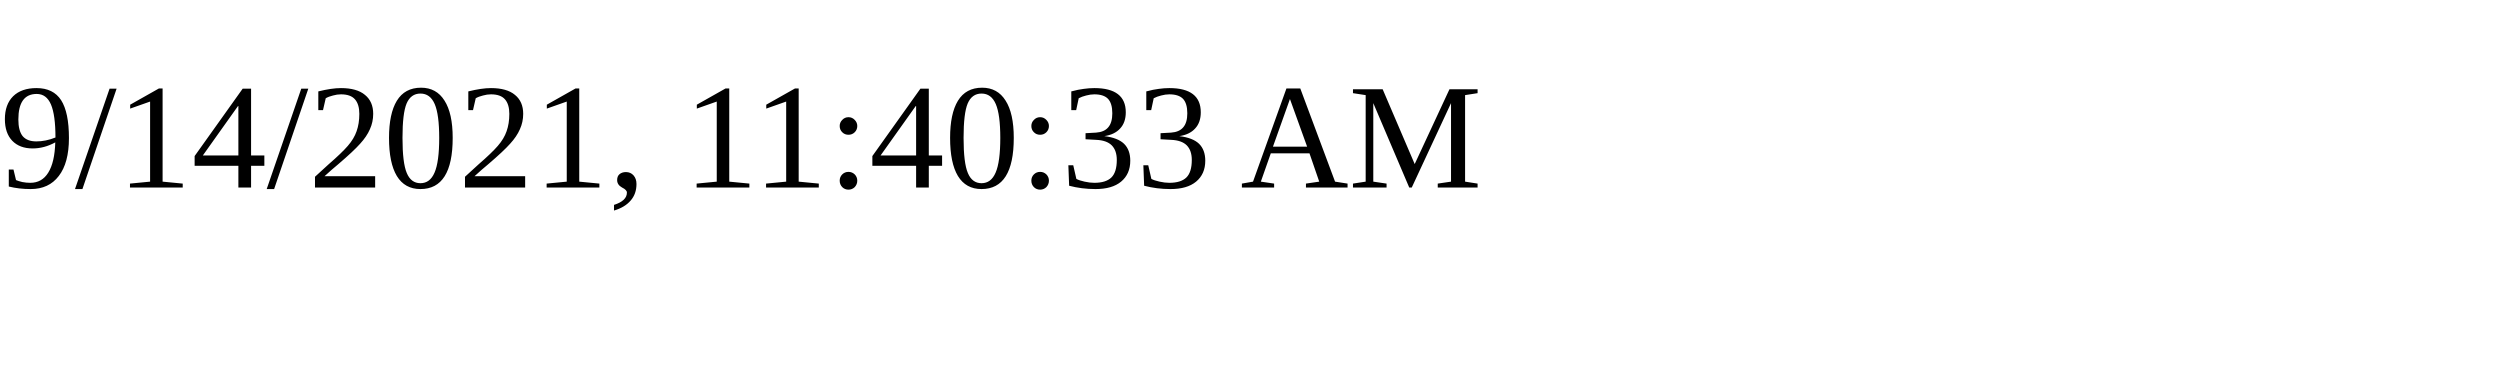
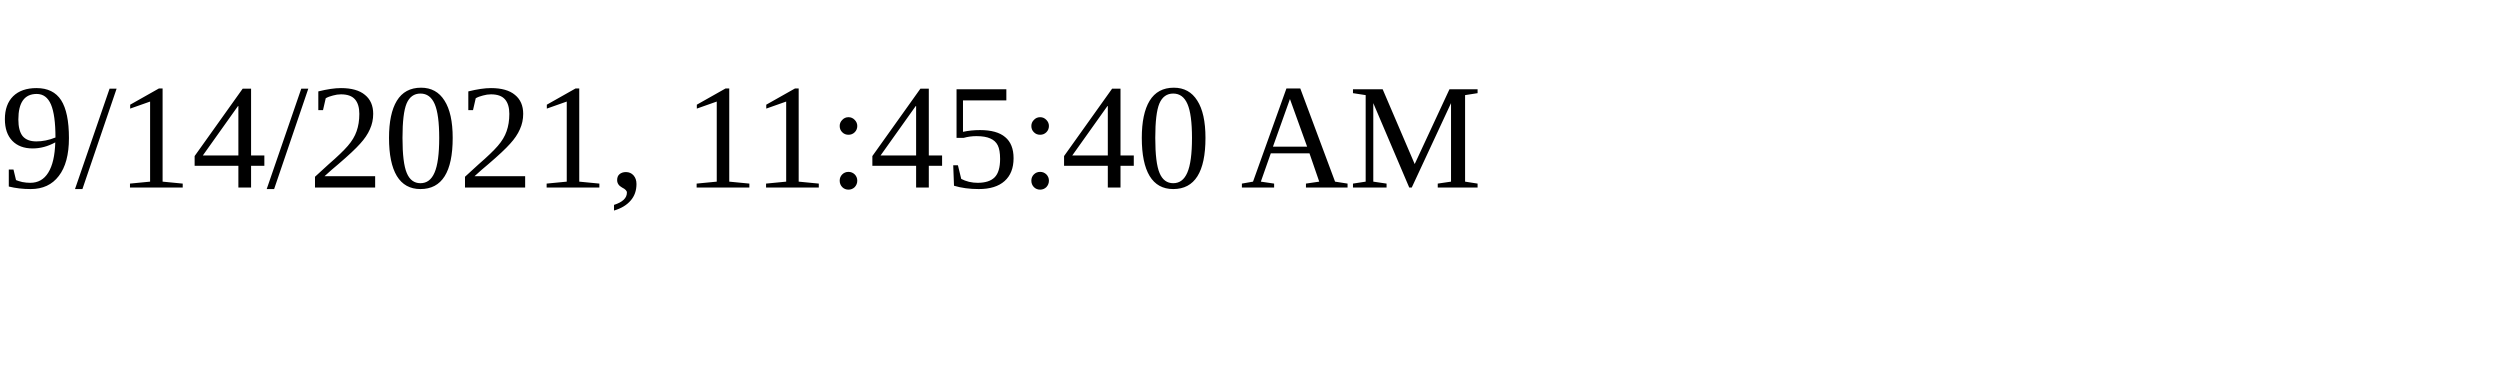
<svg xmlns="http://www.w3.org/2000/svg" height="30" width="200">
-   <text x="0" y="15">9/14/2021, 11:40:33 AM</text>
+   <text x="0" y="15">9/14/2021, 11:45:40 AM</text>
</svg>
